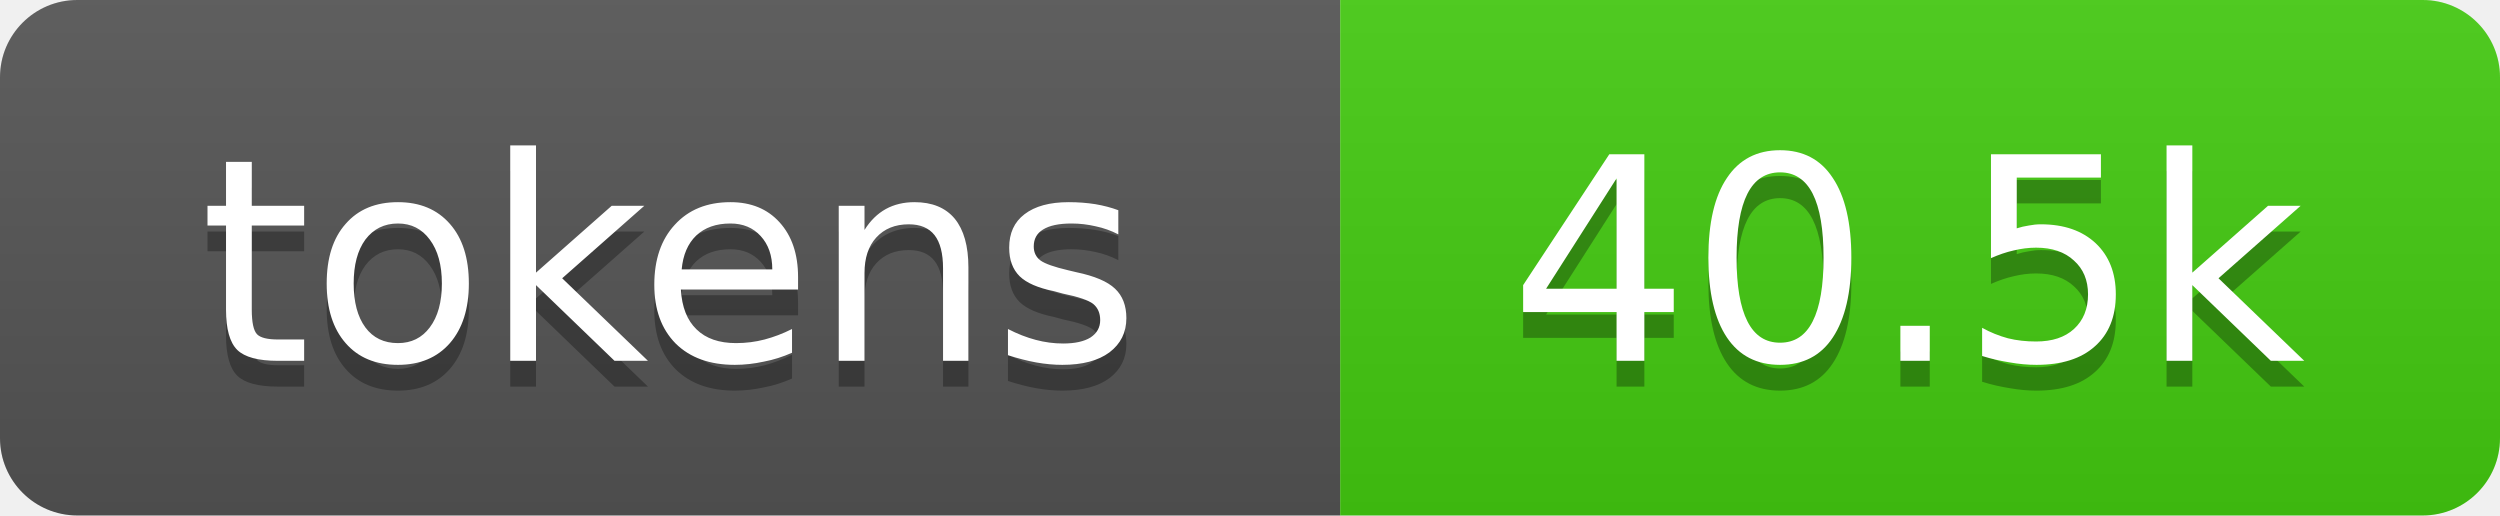
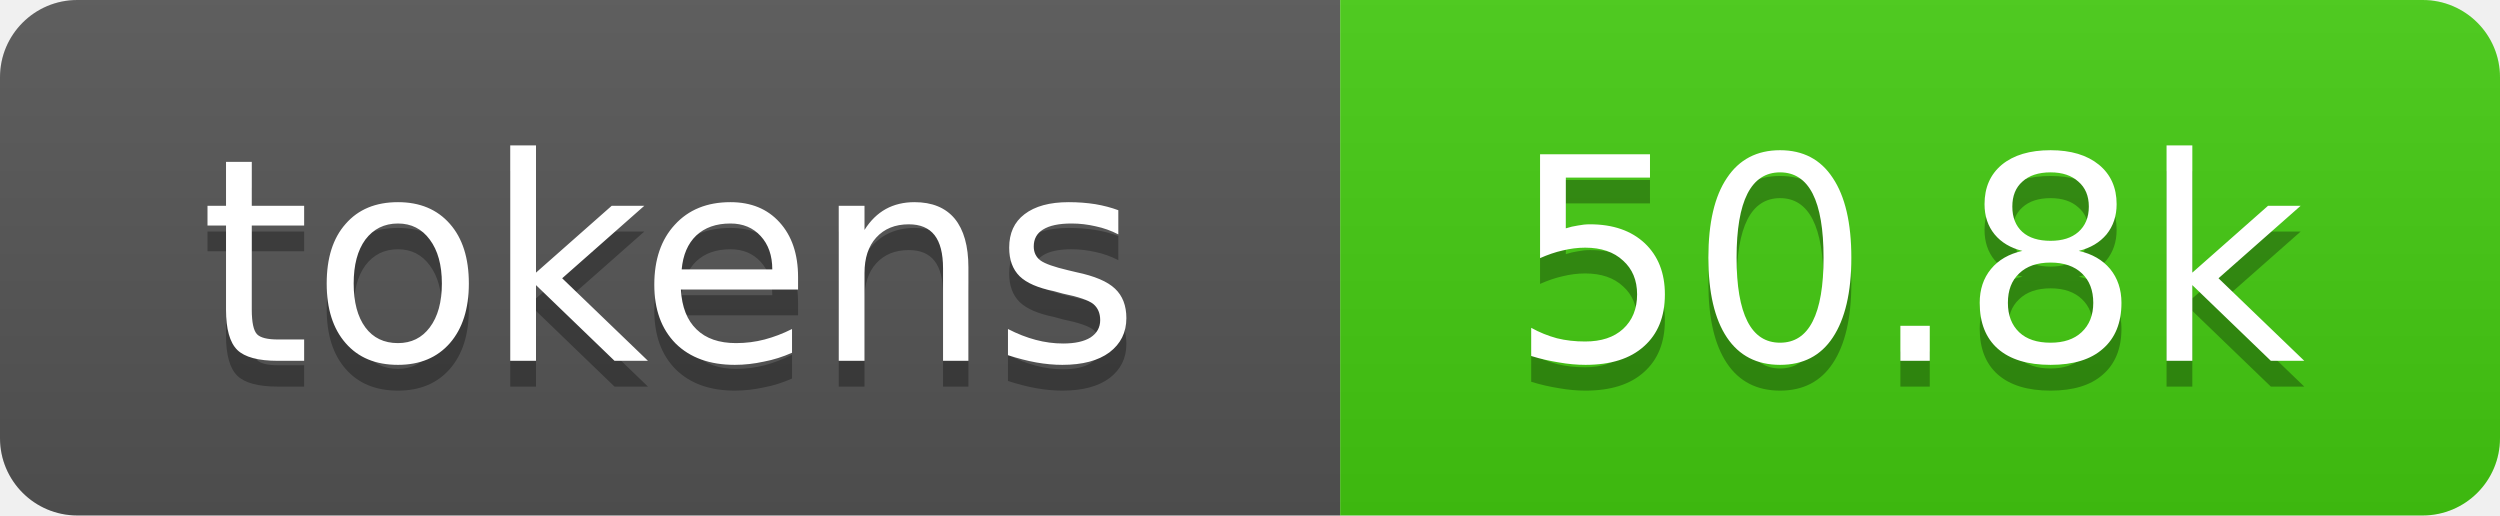
- <svg xmlns="http://www.w3.org/2000/svg" xmlns:xlink="http://www.w3.org/1999/xlink" width="97" height="20" role="img" aria-label="40.5k tokens, 20% of context window">
+ <svg xmlns="http://www.w3.org/2000/svg" xmlns:xlink="http://www.w3.org/1999/xlink" width="97" height="20" role="img" aria-label="50.8k tokens, 25% of context window">
  <linearGradient id="s" x2="0" y2="100%">
    <stop offset="0" stop-color="#bbb" stop-opacity=".1" />
    <stop offset="1" stop-opacity=".1" />
  </linearGradient>
  <clipPath id="r">
    <rect width="97" height="20" rx="3" fill="#fff" />
  </clipPath>
  <a xlink:href="https://github.com/qwibitai/nanoclaw/tree/main/repo-tokens">
    <g clip-path="url(#r)">
      <rect width="52" height="20" fill="#555" />
      <rect x="52" width="45" height="20" fill="#4c1" />
      <rect width="97" height="20" fill="url(#s)" />
      <g fill="#fff" text-anchor="middle" font-family="Verdana,Geneva,DejaVu Sans,sans-serif" font-size="11">
        <text aria-hidden="true" x="26" y="15" fill="#010101" fill-opacity=".3">tokens</text>
        <text x="26" y="14">tokens</text>
-         <text aria-hidden="true" x="74" y="15" fill="#010101" fill-opacity=".3">40.5k</text>
-         <text x="74" y="14">40.5k</text>
+         <text aria-hidden="true" x="74" y="15" fill="#010101" fill-opacity=".3">50.8k</text>
+         <text x="74" y="14">50.8k</text>
      </g>
    </g>
  </a>
</svg>
